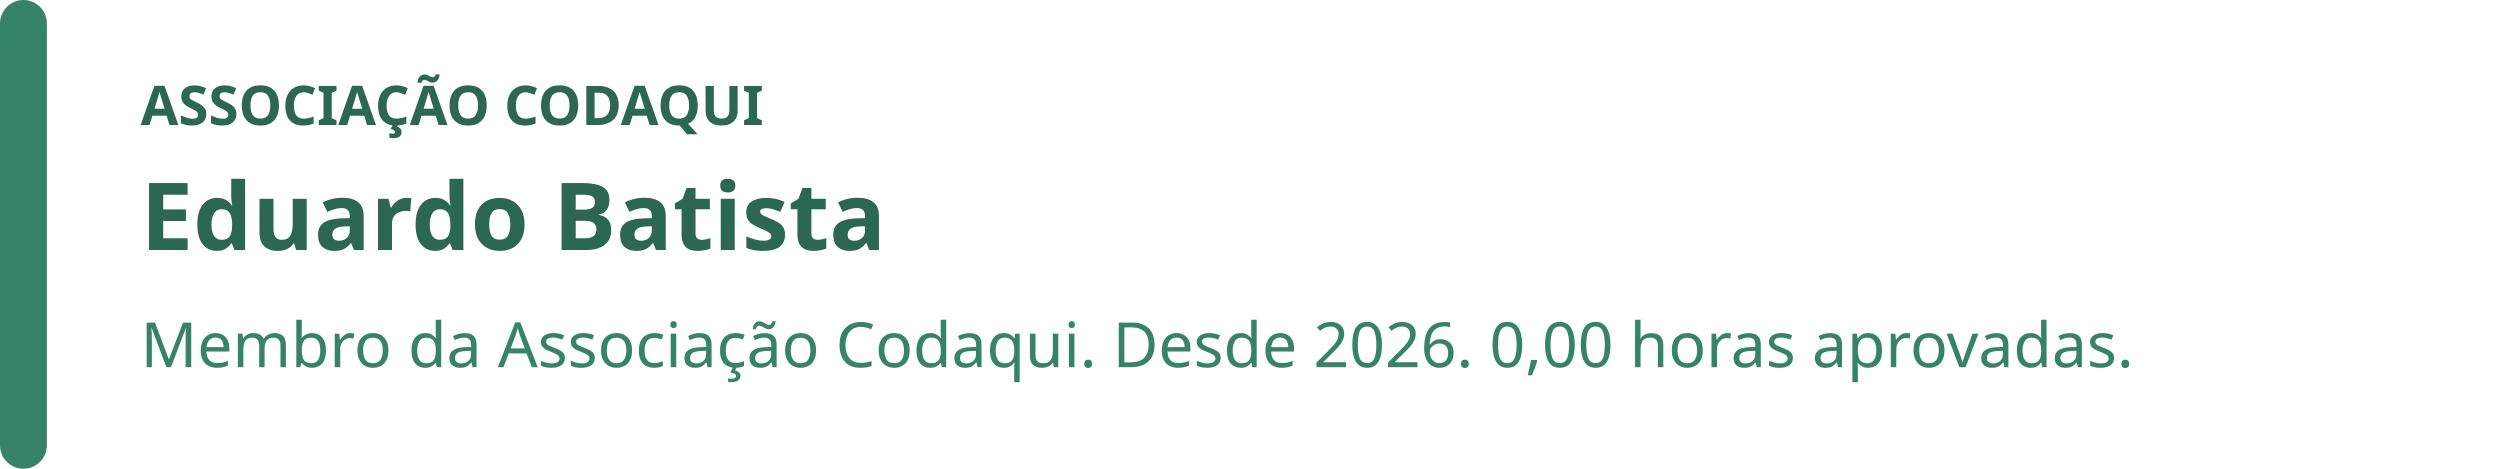
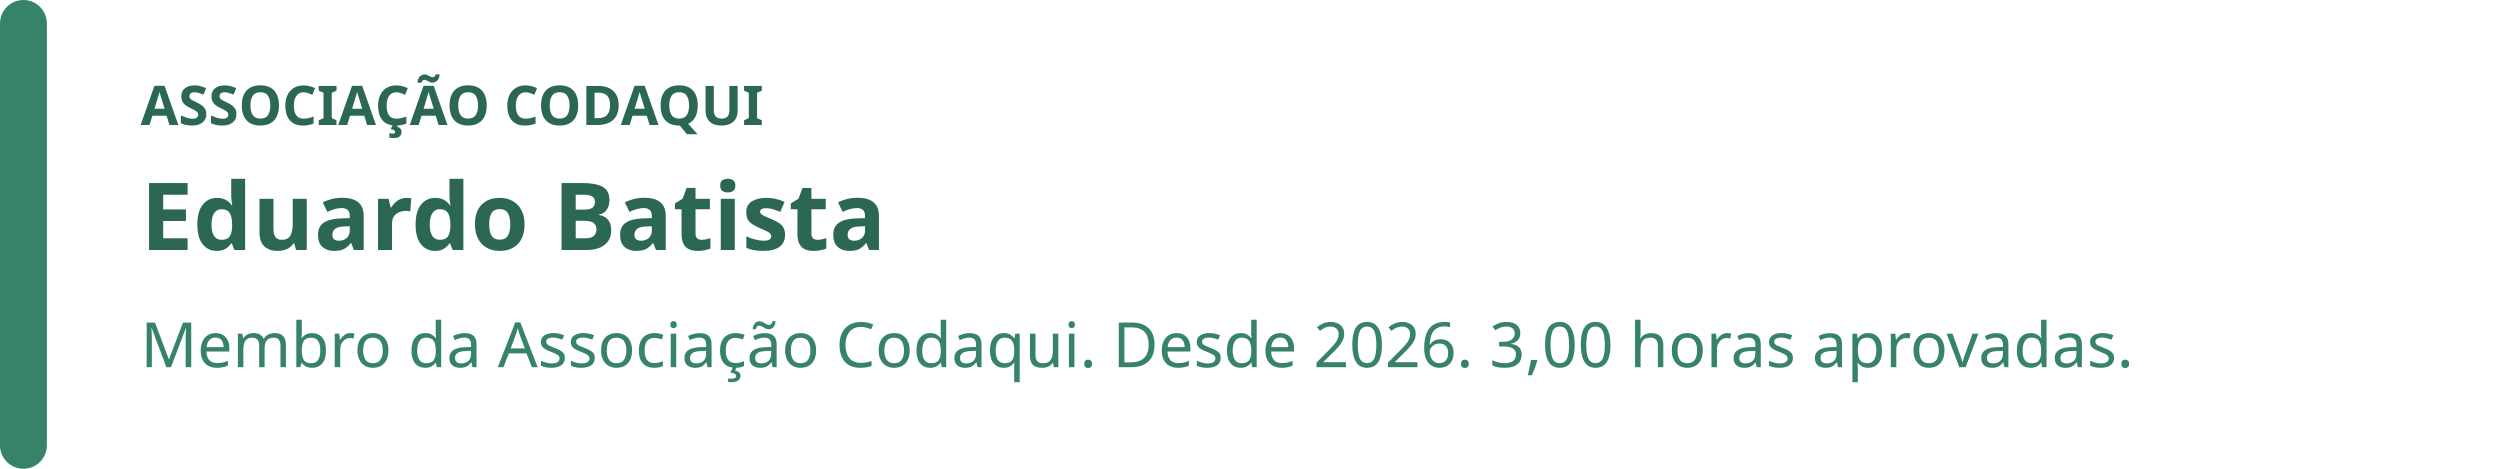
<svg xmlns="http://www.w3.org/2000/svg" width="640" height="120" viewBox="0 0 640 120" role="img" aria-labelledby="badge-title badge-description">
  <rect width="640" height="120" rx="16" fill="rgb(255, 255, 255)" />
  <rect width="12" height="120" rx="6" fill="rgb(55, 131, 105)" />
  <text x="36" y="32" fill="rgb(44, 103, 83)" font-family="system-ui, sans-serif" font-size="14" font-weight="700">ASSOCIAÇÃO CODAQUI</text>
  <text x="36" y="64" fill="rgb(44, 103, 83)" font-family="system-ui, sans-serif" font-size="24" font-weight="700">Eduardo Batista</text>
-   <text x="36" y="94" fill="rgb(55, 131, 105)" font-family="system-ui, sans-serif" font-size="16">Membro da Associação Codaqui. Desde 2026. 0,00 horas aprovadas.</text>
+   <text x="36" y="94" fill="rgb(55, 131, 105)" font-family="system-ui, sans-serif" font-size="16">Membro da Associação Codaqui. Desde 2026. 3,00 horas aprovadas.</text>
</svg>
